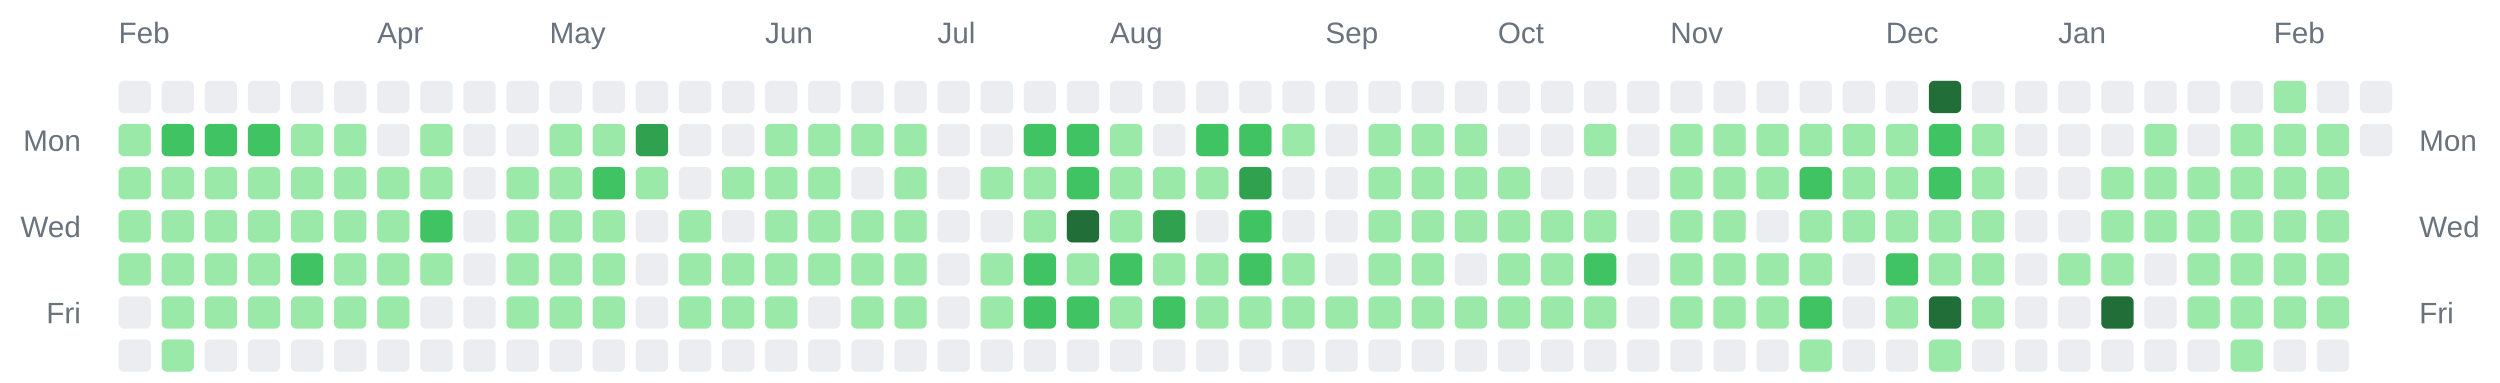
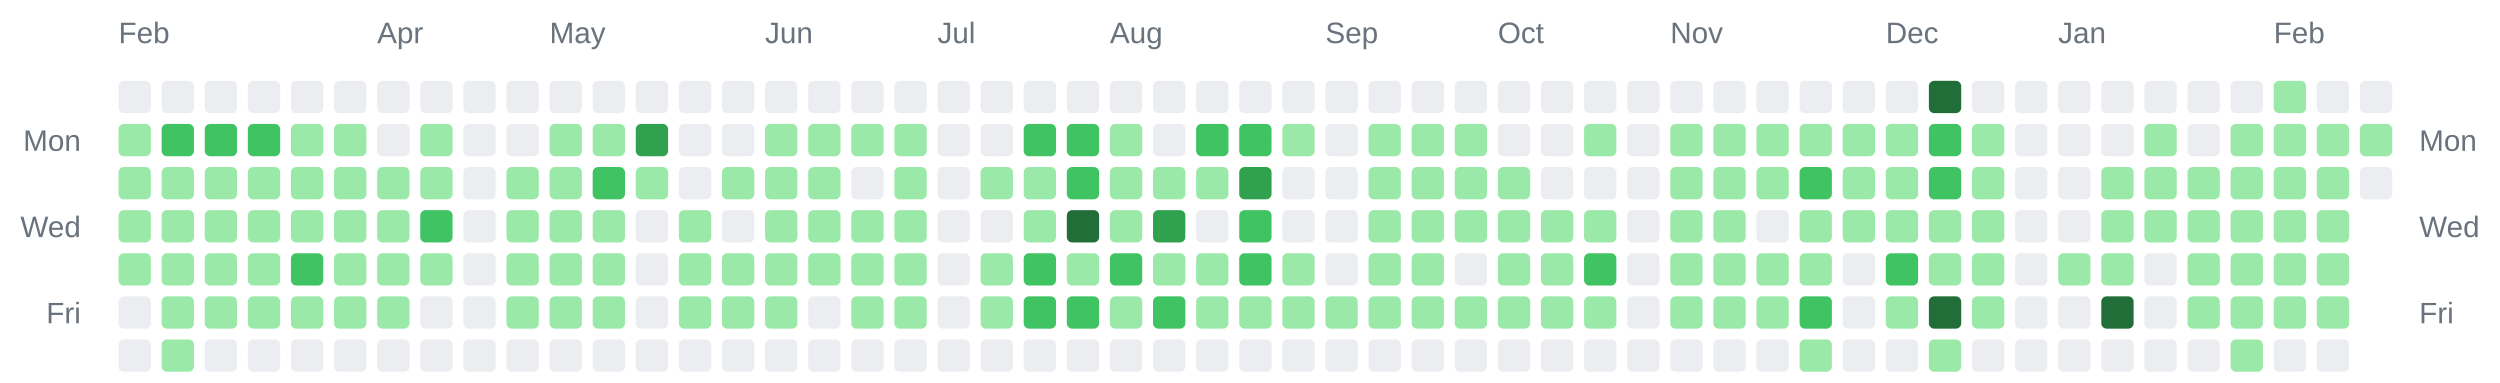
<svg xmlns="http://www.w3.org/2000/svg" width="928" height="142" viewBox="0 0 928 142" role="img" aria-label="Combined contributions calendar for donken and donken-lilly">
  <rect width="100%" height="100%" fill="transparent" /> // regular
  
  
  
  <text x="44" y="16" font-family="Arial, Helvetica, sans-serif" font-size="11" fill="#6a737d">Feb</text>
  <text x="140" y="16" font-family="Arial, Helvetica, sans-serif" font-size="11" fill="#6a737d">Apr</text>
  <text x="204" y="16" font-family="Arial, Helvetica, sans-serif" font-size="11" fill="#6a737d">May</text>
  <text x="284" y="16" font-family="Arial, Helvetica, sans-serif" font-size="11" fill="#6a737d">Jun</text>
  <text x="348" y="16" font-family="Arial, Helvetica, sans-serif" font-size="11" fill="#6a737d">Jul</text>
  <text x="412" y="16" font-family="Arial, Helvetica, sans-serif" font-size="11" fill="#6a737d">Aug</text>
  <text x="492" y="16" font-family="Arial, Helvetica, sans-serif" font-size="11" fill="#6a737d">Sep</text>
  <text x="556" y="16" font-family="Arial, Helvetica, sans-serif" font-size="11" fill="#6a737d">Oct</text>
  <text x="620" y="16" font-family="Arial, Helvetica, sans-serif" font-size="11" fill="#6a737d">Nov</text>
  <text x="700" y="16" font-family="Arial, Helvetica, sans-serif" font-size="11" fill="#6a737d">Dec</text>
  <text x="764" y="16" font-family="Arial, Helvetica, sans-serif" font-size="11" fill="#6a737d">Jan</text>
  <text x="844" y="16" font-family="Arial, Helvetica, sans-serif" font-size="11" fill="#6a737d">Feb</text>
  <text x="30" y="56" text-anchor="end" font-family="Arial, Helvetica, sans-serif" font-size="11" fill="#6a737d">Mon</text>
  <text x="898" y="56" text-anchor="start" font-family="Arial, Helvetica, sans-serif" font-size="11" fill="#6a737d">Mon</text>
  <text x="30" y="88" text-anchor="end" font-family="Arial, Helvetica, sans-serif" font-size="11" fill="#6a737d">Wed</text>
  <text x="898" y="88" text-anchor="start" font-family="Arial, Helvetica, sans-serif" font-size="11" fill="#6a737d">Wed</text>
  <text x="30" y="120" text-anchor="end" font-family="Arial, Helvetica, sans-serif" font-size="11" fill="#6a737d">Fri</text>
  <text x="898" y="120" text-anchor="start" font-family="Arial, Helvetica, sans-serif" font-size="11" fill="#6a737d">Fri</text>
  <rect x="44" y="30" width="12" height="12" rx="2" ry="2" fill="#ebedf0" />
  <rect x="44" y="46" width="12" height="12" rx="2" ry="2" fill="#9be9a8" />
  <rect x="44" y="62" width="12" height="12" rx="2" ry="2" fill="#9be9a8" />
  <rect x="44" y="78" width="12" height="12" rx="2" ry="2" fill="#9be9a8" />
  <rect x="44" y="94" width="12" height="12" rx="2" ry="2" fill="#9be9a8" />
  <rect x="44" y="110" width="12" height="12" rx="2" ry="2" fill="#ebedf0" />
  <rect x="44" y="126" width="12" height="12" rx="2" ry="2" fill="#ebedf0" />
  <rect x="60" y="30" width="12" height="12" rx="2" ry="2" fill="#ebedf0" />
  <rect x="60" y="46" width="12" height="12" rx="2" ry="2" fill="#40c463" />
  <rect x="60" y="62" width="12" height="12" rx="2" ry="2" fill="#9be9a8" />
  <rect x="60" y="78" width="12" height="12" rx="2" ry="2" fill="#9be9a8" />
  <rect x="60" y="94" width="12" height="12" rx="2" ry="2" fill="#9be9a8" />
  <rect x="60" y="110" width="12" height="12" rx="2" ry="2" fill="#9be9a8" />
  <rect x="60" y="126" width="12" height="12" rx="2" ry="2" fill="#9be9a8" />
  <rect x="76" y="30" width="12" height="12" rx="2" ry="2" fill="#ebedf0" />
  <rect x="76" y="46" width="12" height="12" rx="2" ry="2" fill="#40c463" />
  <rect x="76" y="62" width="12" height="12" rx="2" ry="2" fill="#9be9a8" />
  <rect x="76" y="78" width="12" height="12" rx="2" ry="2" fill="#9be9a8" />
  <rect x="76" y="94" width="12" height="12" rx="2" ry="2" fill="#9be9a8" />
  <rect x="76" y="110" width="12" height="12" rx="2" ry="2" fill="#9be9a8" />
  <rect x="76" y="126" width="12" height="12" rx="2" ry="2" fill="#ebedf0" />
  <rect x="92" y="30" width="12" height="12" rx="2" ry="2" fill="#ebedf0" />
  <rect x="92" y="46" width="12" height="12" rx="2" ry="2" fill="#40c463" />
  <rect x="92" y="62" width="12" height="12" rx="2" ry="2" fill="#9be9a8" />
  <rect x="92" y="78" width="12" height="12" rx="2" ry="2" fill="#9be9a8" />
  <rect x="92" y="94" width="12" height="12" rx="2" ry="2" fill="#9be9a8" />
  <rect x="92" y="110" width="12" height="12" rx="2" ry="2" fill="#9be9a8" />
  <rect x="92" y="126" width="12" height="12" rx="2" ry="2" fill="#ebedf0" />
  <rect x="108" y="30" width="12" height="12" rx="2" ry="2" fill="#ebedf0" />
  <rect x="108" y="46" width="12" height="12" rx="2" ry="2" fill="#9be9a8" />
  <rect x="108" y="62" width="12" height="12" rx="2" ry="2" fill="#9be9a8" />
  <rect x="108" y="78" width="12" height="12" rx="2" ry="2" fill="#9be9a8" />
  <rect x="108" y="94" width="12" height="12" rx="2" ry="2" fill="#40c463" />
  <rect x="108" y="110" width="12" height="12" rx="2" ry="2" fill="#9be9a8" />
  <rect x="108" y="126" width="12" height="12" rx="2" ry="2" fill="#ebedf0" />
  <rect x="124" y="30" width="12" height="12" rx="2" ry="2" fill="#ebedf0" />
  <rect x="124" y="46" width="12" height="12" rx="2" ry="2" fill="#9be9a8" />
  <rect x="124" y="62" width="12" height="12" rx="2" ry="2" fill="#9be9a8" />
  <rect x="124" y="78" width="12" height="12" rx="2" ry="2" fill="#9be9a8" />
  <rect x="124" y="94" width="12" height="12" rx="2" ry="2" fill="#9be9a8" />
  <rect x="124" y="110" width="12" height="12" rx="2" ry="2" fill="#9be9a8" />
  <rect x="124" y="126" width="12" height="12" rx="2" ry="2" fill="#ebedf0" />
  <rect x="140" y="30" width="12" height="12" rx="2" ry="2" fill="#ebedf0" />
  <rect x="140" y="46" width="12" height="12" rx="2" ry="2" fill="#ebedf0" />
  <rect x="140" y="62" width="12" height="12" rx="2" ry="2" fill="#9be9a8" />
  <rect x="140" y="78" width="12" height="12" rx="2" ry="2" fill="#9be9a8" />
  <rect x="140" y="94" width="12" height="12" rx="2" ry="2" fill="#9be9a8" />
  <rect x="140" y="110" width="12" height="12" rx="2" ry="2" fill="#9be9a8" />
  <rect x="140" y="126" width="12" height="12" rx="2" ry="2" fill="#ebedf0" />
  <rect x="156" y="30" width="12" height="12" rx="2" ry="2" fill="#ebedf0" />
  <rect x="156" y="46" width="12" height="12" rx="2" ry="2" fill="#9be9a8" />
  <rect x="156" y="62" width="12" height="12" rx="2" ry="2" fill="#9be9a8" />
  <rect x="156" y="78" width="12" height="12" rx="2" ry="2" fill="#40c463" />
  <rect x="156" y="94" width="12" height="12" rx="2" ry="2" fill="#9be9a8" />
  <rect x="156" y="110" width="12" height="12" rx="2" ry="2" fill="#ebedf0" />
  <rect x="156" y="126" width="12" height="12" rx="2" ry="2" fill="#ebedf0" />
  <rect x="172" y="30" width="12" height="12" rx="2" ry="2" fill="#ebedf0" />
  <rect x="172" y="46" width="12" height="12" rx="2" ry="2" fill="#ebedf0" />
  <rect x="172" y="62" width="12" height="12" rx="2" ry="2" fill="#ebedf0" />
  <rect x="172" y="78" width="12" height="12" rx="2" ry="2" fill="#ebedf0" />
  <rect x="172" y="94" width="12" height="12" rx="2" ry="2" fill="#ebedf0" />
  <rect x="172" y="110" width="12" height="12" rx="2" ry="2" fill="#ebedf0" />
  <rect x="172" y="126" width="12" height="12" rx="2" ry="2" fill="#ebedf0" />
  <rect x="188" y="30" width="12" height="12" rx="2" ry="2" fill="#ebedf0" />
  <rect x="188" y="46" width="12" height="12" rx="2" ry="2" fill="#ebedf0" />
  <rect x="188" y="62" width="12" height="12" rx="2" ry="2" fill="#9be9a8" />
  <rect x="188" y="78" width="12" height="12" rx="2" ry="2" fill="#9be9a8" />
  <rect x="188" y="94" width="12" height="12" rx="2" ry="2" fill="#9be9a8" />
  <rect x="188" y="110" width="12" height="12" rx="2" ry="2" fill="#9be9a8" />
  <rect x="188" y="126" width="12" height="12" rx="2" ry="2" fill="#ebedf0" />
  <rect x="204" y="30" width="12" height="12" rx="2" ry="2" fill="#ebedf0" />
  <rect x="204" y="46" width="12" height="12" rx="2" ry="2" fill="#9be9a8" />
  <rect x="204" y="62" width="12" height="12" rx="2" ry="2" fill="#9be9a8" />
  <rect x="204" y="78" width="12" height="12" rx="2" ry="2" fill="#9be9a8" />
  <rect x="204" y="94" width="12" height="12" rx="2" ry="2" fill="#9be9a8" />
  <rect x="204" y="110" width="12" height="12" rx="2" ry="2" fill="#9be9a8" />
  <rect x="204" y="126" width="12" height="12" rx="2" ry="2" fill="#ebedf0" />
  <rect x="220" y="30" width="12" height="12" rx="2" ry="2" fill="#ebedf0" />
  <rect x="220" y="46" width="12" height="12" rx="2" ry="2" fill="#9be9a8" />
  <rect x="220" y="62" width="12" height="12" rx="2" ry="2" fill="#40c463" />
  <rect x="220" y="78" width="12" height="12" rx="2" ry="2" fill="#9be9a8" />
  <rect x="220" y="94" width="12" height="12" rx="2" ry="2" fill="#9be9a8" />
  <rect x="220" y="110" width="12" height="12" rx="2" ry="2" fill="#9be9a8" />
  <rect x="220" y="126" width="12" height="12" rx="2" ry="2" fill="#ebedf0" />
  <rect x="236" y="30" width="12" height="12" rx="2" ry="2" fill="#ebedf0" />
  <rect x="236" y="46" width="12" height="12" rx="2" ry="2" fill="#30a14e" />
  <rect x="236" y="62" width="12" height="12" rx="2" ry="2" fill="#9be9a8" />
  <rect x="236" y="78" width="12" height="12" rx="2" ry="2" fill="#ebedf0" />
  <rect x="236" y="94" width="12" height="12" rx="2" ry="2" fill="#ebedf0" />
  <rect x="236" y="110" width="12" height="12" rx="2" ry="2" fill="#ebedf0" />
  <rect x="236" y="126" width="12" height="12" rx="2" ry="2" fill="#ebedf0" />
  <rect x="252" y="30" width="12" height="12" rx="2" ry="2" fill="#ebedf0" />
  <rect x="252" y="46" width="12" height="12" rx="2" ry="2" fill="#ebedf0" />
  <rect x="252" y="62" width="12" height="12" rx="2" ry="2" fill="#ebedf0" />
  <rect x="252" y="78" width="12" height="12" rx="2" ry="2" fill="#9be9a8" />
  <rect x="252" y="94" width="12" height="12" rx="2" ry="2" fill="#9be9a8" />
  <rect x="252" y="110" width="12" height="12" rx="2" ry="2" fill="#9be9a8" />
  <rect x="252" y="126" width="12" height="12" rx="2" ry="2" fill="#ebedf0" />
  <rect x="268" y="30" width="12" height="12" rx="2" ry="2" fill="#ebedf0" />
  <rect x="268" y="46" width="12" height="12" rx="2" ry="2" fill="#ebedf0" />
  <rect x="268" y="62" width="12" height="12" rx="2" ry="2" fill="#9be9a8" />
  <rect x="268" y="78" width="12" height="12" rx="2" ry="2" fill="#ebedf0" />
  <rect x="268" y="94" width="12" height="12" rx="2" ry="2" fill="#9be9a8" />
  <rect x="268" y="110" width="12" height="12" rx="2" ry="2" fill="#9be9a8" />
  <rect x="268" y="126" width="12" height="12" rx="2" ry="2" fill="#ebedf0" />
  <rect x="284" y="30" width="12" height="12" rx="2" ry="2" fill="#ebedf0" />
  <rect x="284" y="46" width="12" height="12" rx="2" ry="2" fill="#9be9a8" />
  <rect x="284" y="62" width="12" height="12" rx="2" ry="2" fill="#9be9a8" />
  <rect x="284" y="78" width="12" height="12" rx="2" ry="2" fill="#9be9a8" />
  <rect x="284" y="94" width="12" height="12" rx="2" ry="2" fill="#9be9a8" />
  <rect x="284" y="110" width="12" height="12" rx="2" ry="2" fill="#9be9a8" />
  <rect x="284" y="126" width="12" height="12" rx="2" ry="2" fill="#ebedf0" />
  <rect x="300" y="30" width="12" height="12" rx="2" ry="2" fill="#ebedf0" />
  <rect x="300" y="46" width="12" height="12" rx="2" ry="2" fill="#9be9a8" />
  <rect x="300" y="62" width="12" height="12" rx="2" ry="2" fill="#9be9a8" />
  <rect x="300" y="78" width="12" height="12" rx="2" ry="2" fill="#9be9a8" />
  <rect x="300" y="94" width="12" height="12" rx="2" ry="2" fill="#9be9a8" />
  <rect x="300" y="110" width="12" height="12" rx="2" ry="2" fill="#ebedf0" />
  <rect x="300" y="126" width="12" height="12" rx="2" ry="2" fill="#ebedf0" />
  <rect x="316" y="30" width="12" height="12" rx="2" ry="2" fill="#ebedf0" />
  <rect x="316" y="46" width="12" height="12" rx="2" ry="2" fill="#9be9a8" />
  <rect x="316" y="62" width="12" height="12" rx="2" ry="2" fill="#ebedf0" />
  <rect x="316" y="78" width="12" height="12" rx="2" ry="2" fill="#9be9a8" />
  <rect x="316" y="94" width="12" height="12" rx="2" ry="2" fill="#9be9a8" />
  <rect x="316" y="110" width="12" height="12" rx="2" ry="2" fill="#9be9a8" />
  <rect x="316" y="126" width="12" height="12" rx="2" ry="2" fill="#ebedf0" />
  <rect x="332" y="30" width="12" height="12" rx="2" ry="2" fill="#ebedf0" />
  <rect x="332" y="46" width="12" height="12" rx="2" ry="2" fill="#9be9a8" />
  <rect x="332" y="62" width="12" height="12" rx="2" ry="2" fill="#9be9a8" />
  <rect x="332" y="78" width="12" height="12" rx="2" ry="2" fill="#9be9a8" />
  <rect x="332" y="94" width="12" height="12" rx="2" ry="2" fill="#9be9a8" />
  <rect x="332" y="110" width="12" height="12" rx="2" ry="2" fill="#9be9a8" />
  <rect x="332" y="126" width="12" height="12" rx="2" ry="2" fill="#ebedf0" />
  <rect x="348" y="30" width="12" height="12" rx="2" ry="2" fill="#ebedf0" />
  <rect x="348" y="46" width="12" height="12" rx="2" ry="2" fill="#ebedf0" />
  <rect x="348" y="62" width="12" height="12" rx="2" ry="2" fill="#ebedf0" />
  <rect x="348" y="78" width="12" height="12" rx="2" ry="2" fill="#ebedf0" />
  <rect x="348" y="94" width="12" height="12" rx="2" ry="2" fill="#ebedf0" />
  <rect x="348" y="110" width="12" height="12" rx="2" ry="2" fill="#ebedf0" />
  <rect x="348" y="126" width="12" height="12" rx="2" ry="2" fill="#ebedf0" />
  <rect x="364" y="30" width="12" height="12" rx="2" ry="2" fill="#ebedf0" />
  <rect x="364" y="46" width="12" height="12" rx="2" ry="2" fill="#ebedf0" />
  <rect x="364" y="62" width="12" height="12" rx="2" ry="2" fill="#9be9a8" />
  <rect x="364" y="78" width="12" height="12" rx="2" ry="2" fill="#ebedf0" />
  <rect x="364" y="94" width="12" height="12" rx="2" ry="2" fill="#9be9a8" />
  <rect x="364" y="110" width="12" height="12" rx="2" ry="2" fill="#9be9a8" />
  <rect x="364" y="126" width="12" height="12" rx="2" ry="2" fill="#ebedf0" />
  <rect x="380" y="30" width="12" height="12" rx="2" ry="2" fill="#ebedf0" />
  <rect x="380" y="46" width="12" height="12" rx="2" ry="2" fill="#40c463" />
  <rect x="380" y="62" width="12" height="12" rx="2" ry="2" fill="#9be9a8" />
  <rect x="380" y="78" width="12" height="12" rx="2" ry="2" fill="#9be9a8" />
  <rect x="380" y="94" width="12" height="12" rx="2" ry="2" fill="#40c463" />
  <rect x="380" y="110" width="12" height="12" rx="2" ry="2" fill="#40c463" />
  <rect x="380" y="126" width="12" height="12" rx="2" ry="2" fill="#ebedf0" />
  <rect x="396" y="30" width="12" height="12" rx="2" ry="2" fill="#ebedf0" />
  <rect x="396" y="46" width="12" height="12" rx="2" ry="2" fill="#40c463" />
  <rect x="396" y="62" width="12" height="12" rx="2" ry="2" fill="#40c463" />
  <rect x="396" y="78" width="12" height="12" rx="2" ry="2" fill="#216e39" />
  <rect x="396" y="94" width="12" height="12" rx="2" ry="2" fill="#9be9a8" />
  <rect x="396" y="110" width="12" height="12" rx="2" ry="2" fill="#40c463" />
  <rect x="396" y="126" width="12" height="12" rx="2" ry="2" fill="#ebedf0" />
  <rect x="412" y="30" width="12" height="12" rx="2" ry="2" fill="#ebedf0" />
  <rect x="412" y="46" width="12" height="12" rx="2" ry="2" fill="#9be9a8" />
  <rect x="412" y="62" width="12" height="12" rx="2" ry="2" fill="#9be9a8" />
  <rect x="412" y="78" width="12" height="12" rx="2" ry="2" fill="#9be9a8" />
  <rect x="412" y="94" width="12" height="12" rx="2" ry="2" fill="#40c463" />
  <rect x="412" y="110" width="12" height="12" rx="2" ry="2" fill="#9be9a8" />
  <rect x="412" y="126" width="12" height="12" rx="2" ry="2" fill="#ebedf0" />
  <rect x="428" y="30" width="12" height="12" rx="2" ry="2" fill="#ebedf0" />
  <rect x="428" y="46" width="12" height="12" rx="2" ry="2" fill="#ebedf0" />
  <rect x="428" y="62" width="12" height="12" rx="2" ry="2" fill="#9be9a8" />
  <rect x="428" y="78" width="12" height="12" rx="2" ry="2" fill="#30a14e" />
  <rect x="428" y="94" width="12" height="12" rx="2" ry="2" fill="#9be9a8" />
  <rect x="428" y="110" width="12" height="12" rx="2" ry="2" fill="#40c463" />
  <rect x="428" y="126" width="12" height="12" rx="2" ry="2" fill="#ebedf0" />
  <rect x="444" y="30" width="12" height="12" rx="2" ry="2" fill="#ebedf0" />
  <rect x="444" y="46" width="12" height="12" rx="2" ry="2" fill="#40c463" />
  <rect x="444" y="62" width="12" height="12" rx="2" ry="2" fill="#9be9a8" />
  <rect x="444" y="78" width="12" height="12" rx="2" ry="2" fill="#ebedf0" />
  <rect x="444" y="94" width="12" height="12" rx="2" ry="2" fill="#9be9a8" />
  <rect x="444" y="110" width="12" height="12" rx="2" ry="2" fill="#9be9a8" />
  <rect x="444" y="126" width="12" height="12" rx="2" ry="2" fill="#ebedf0" />
  <rect x="460" y="30" width="12" height="12" rx="2" ry="2" fill="#ebedf0" />
  <rect x="460" y="46" width="12" height="12" rx="2" ry="2" fill="#40c463" />
  <rect x="460" y="62" width="12" height="12" rx="2" ry="2" fill="#30a14e" />
  <rect x="460" y="78" width="12" height="12" rx="2" ry="2" fill="#40c463" />
  <rect x="460" y="94" width="12" height="12" rx="2" ry="2" fill="#40c463" />
  <rect x="460" y="110" width="12" height="12" rx="2" ry="2" fill="#9be9a8" />
  <rect x="460" y="126" width="12" height="12" rx="2" ry="2" fill="#ebedf0" />
  <rect x="476" y="30" width="12" height="12" rx="2" ry="2" fill="#ebedf0" />
  <rect x="476" y="46" width="12" height="12" rx="2" ry="2" fill="#9be9a8" />
  <rect x="476" y="62" width="12" height="12" rx="2" ry="2" fill="#ebedf0" />
  <rect x="476" y="78" width="12" height="12" rx="2" ry="2" fill="#ebedf0" />
  <rect x="476" y="94" width="12" height="12" rx="2" ry="2" fill="#9be9a8" />
  <rect x="476" y="110" width="12" height="12" rx="2" ry="2" fill="#9be9a8" />
  <rect x="476" y="126" width="12" height="12" rx="2" ry="2" fill="#ebedf0" />
  <rect x="492" y="30" width="12" height="12" rx="2" ry="2" fill="#ebedf0" />
  <rect x="492" y="46" width="12" height="12" rx="2" ry="2" fill="#ebedf0" />
  <rect x="492" y="62" width="12" height="12" rx="2" ry="2" fill="#ebedf0" />
  <rect x="492" y="78" width="12" height="12" rx="2" ry="2" fill="#ebedf0" />
  <rect x="492" y="94" width="12" height="12" rx="2" ry="2" fill="#ebedf0" />
  <rect x="492" y="110" width="12" height="12" rx="2" ry="2" fill="#9be9a8" />
  <rect x="492" y="126" width="12" height="12" rx="2" ry="2" fill="#ebedf0" />
  <rect x="508" y="30" width="12" height="12" rx="2" ry="2" fill="#ebedf0" />
  <rect x="508" y="46" width="12" height="12" rx="2" ry="2" fill="#9be9a8" />
  <rect x="508" y="62" width="12" height="12" rx="2" ry="2" fill="#9be9a8" />
  <rect x="508" y="78" width="12" height="12" rx="2" ry="2" fill="#9be9a8" />
  <rect x="508" y="94" width="12" height="12" rx="2" ry="2" fill="#9be9a8" />
  <rect x="508" y="110" width="12" height="12" rx="2" ry="2" fill="#9be9a8" />
  <rect x="508" y="126" width="12" height="12" rx="2" ry="2" fill="#ebedf0" />
  <rect x="524" y="30" width="12" height="12" rx="2" ry="2" fill="#ebedf0" />
  <rect x="524" y="46" width="12" height="12" rx="2" ry="2" fill="#9be9a8" />
  <rect x="524" y="62" width="12" height="12" rx="2" ry="2" fill="#9be9a8" />
  <rect x="524" y="78" width="12" height="12" rx="2" ry="2" fill="#9be9a8" />
  <rect x="524" y="94" width="12" height="12" rx="2" ry="2" fill="#9be9a8" />
  <rect x="524" y="110" width="12" height="12" rx="2" ry="2" fill="#9be9a8" />
  <rect x="524" y="126" width="12" height="12" rx="2" ry="2" fill="#ebedf0" />
  <rect x="540" y="30" width="12" height="12" rx="2" ry="2" fill="#ebedf0" />
  <rect x="540" y="46" width="12" height="12" rx="2" ry="2" fill="#9be9a8" />
  <rect x="540" y="62" width="12" height="12" rx="2" ry="2" fill="#9be9a8" />
  <rect x="540" y="78" width="12" height="12" rx="2" ry="2" fill="#9be9a8" />
  <rect x="540" y="94" width="12" height="12" rx="2" ry="2" fill="#ebedf0" />
  <rect x="540" y="110" width="12" height="12" rx="2" ry="2" fill="#9be9a8" />
  <rect x="540" y="126" width="12" height="12" rx="2" ry="2" fill="#ebedf0" />
  <rect x="556" y="30" width="12" height="12" rx="2" ry="2" fill="#ebedf0" />
  <rect x="556" y="46" width="12" height="12" rx="2" ry="2" fill="#ebedf0" />
  <rect x="556" y="62" width="12" height="12" rx="2" ry="2" fill="#9be9a8" />
  <rect x="556" y="78" width="12" height="12" rx="2" ry="2" fill="#9be9a8" />
  <rect x="556" y="94" width="12" height="12" rx="2" ry="2" fill="#9be9a8" />
  <rect x="556" y="110" width="12" height="12" rx="2" ry="2" fill="#9be9a8" />
  <rect x="556" y="126" width="12" height="12" rx="2" ry="2" fill="#ebedf0" />
  <rect x="572" y="30" width="12" height="12" rx="2" ry="2" fill="#ebedf0" />
  <rect x="572" y="46" width="12" height="12" rx="2" ry="2" fill="#ebedf0" />
  <rect x="572" y="62" width="12" height="12" rx="2" ry="2" fill="#ebedf0" />
  <rect x="572" y="78" width="12" height="12" rx="2" ry="2" fill="#9be9a8" />
  <rect x="572" y="94" width="12" height="12" rx="2" ry="2" fill="#9be9a8" />
  <rect x="572" y="110" width="12" height="12" rx="2" ry="2" fill="#9be9a8" />
  <rect x="572" y="126" width="12" height="12" rx="2" ry="2" fill="#ebedf0" />
  <rect x="588" y="30" width="12" height="12" rx="2" ry="2" fill="#ebedf0" />
  <rect x="588" y="46" width="12" height="12" rx="2" ry="2" fill="#9be9a8" />
  <rect x="588" y="62" width="12" height="12" rx="2" ry="2" fill="#ebedf0" />
  <rect x="588" y="78" width="12" height="12" rx="2" ry="2" fill="#9be9a8" />
  <rect x="588" y="94" width="12" height="12" rx="2" ry="2" fill="#40c463" />
  <rect x="588" y="110" width="12" height="12" rx="2" ry="2" fill="#9be9a8" />
  <rect x="588" y="126" width="12" height="12" rx="2" ry="2" fill="#ebedf0" />
  <rect x="604" y="30" width="12" height="12" rx="2" ry="2" fill="#ebedf0" />
  <rect x="604" y="46" width="12" height="12" rx="2" ry="2" fill="#ebedf0" />
  <rect x="604" y="62" width="12" height="12" rx="2" ry="2" fill="#ebedf0" />
  <rect x="604" y="78" width="12" height="12" rx="2" ry="2" fill="#ebedf0" />
  <rect x="604" y="94" width="12" height="12" rx="2" ry="2" fill="#ebedf0" />
  <rect x="604" y="110" width="12" height="12" rx="2" ry="2" fill="#ebedf0" />
  <rect x="604" y="126" width="12" height="12" rx="2" ry="2" fill="#ebedf0" />
  <rect x="620" y="30" width="12" height="12" rx="2" ry="2" fill="#ebedf0" />
  <rect x="620" y="46" width="12" height="12" rx="2" ry="2" fill="#9be9a8" />
  <rect x="620" y="62" width="12" height="12" rx="2" ry="2" fill="#9be9a8" />
  <rect x="620" y="78" width="12" height="12" rx="2" ry="2" fill="#9be9a8" />
  <rect x="620" y="94" width="12" height="12" rx="2" ry="2" fill="#9be9a8" />
  <rect x="620" y="110" width="12" height="12" rx="2" ry="2" fill="#9be9a8" />
  <rect x="620" y="126" width="12" height="12" rx="2" ry="2" fill="#ebedf0" />
  <rect x="636" y="30" width="12" height="12" rx="2" ry="2" fill="#ebedf0" />
  <rect x="636" y="46" width="12" height="12" rx="2" ry="2" fill="#9be9a8" />
  <rect x="636" y="62" width="12" height="12" rx="2" ry="2" fill="#9be9a8" />
  <rect x="636" y="78" width="12" height="12" rx="2" ry="2" fill="#9be9a8" />
  <rect x="636" y="94" width="12" height="12" rx="2" ry="2" fill="#9be9a8" />
  <rect x="636" y="110" width="12" height="12" rx="2" ry="2" fill="#9be9a8" />
  <rect x="636" y="126" width="12" height="12" rx="2" ry="2" fill="#ebedf0" />
  <rect x="652" y="30" width="12" height="12" rx="2" ry="2" fill="#ebedf0" />
  <rect x="652" y="46" width="12" height="12" rx="2" ry="2" fill="#9be9a8" />
  <rect x="652" y="62" width="12" height="12" rx="2" ry="2" fill="#9be9a8" />
  <rect x="652" y="78" width="12" height="12" rx="2" ry="2" fill="#ebedf0" />
  <rect x="652" y="94" width="12" height="12" rx="2" ry="2" fill="#9be9a8" />
  <rect x="652" y="110" width="12" height="12" rx="2" ry="2" fill="#9be9a8" />
  <rect x="652" y="126" width="12" height="12" rx="2" ry="2" fill="#ebedf0" />
  <rect x="668" y="30" width="12" height="12" rx="2" ry="2" fill="#ebedf0" />
  <rect x="668" y="46" width="12" height="12" rx="2" ry="2" fill="#9be9a8" />
  <rect x="668" y="62" width="12" height="12" rx="2" ry="2" fill="#40c463" />
  <rect x="668" y="78" width="12" height="12" rx="2" ry="2" fill="#9be9a8" />
  <rect x="668" y="94" width="12" height="12" rx="2" ry="2" fill="#9be9a8" />
  <rect x="668" y="110" width="12" height="12" rx="2" ry="2" fill="#40c463" />
  <rect x="668" y="126" width="12" height="12" rx="2" ry="2" fill="#9be9a8" />
  <rect x="684" y="30" width="12" height="12" rx="2" ry="2" fill="#ebedf0" />
  <rect x="684" y="46" width="12" height="12" rx="2" ry="2" fill="#9be9a8" />
  <rect x="684" y="62" width="12" height="12" rx="2" ry="2" fill="#9be9a8" />
  <rect x="684" y="78" width="12" height="12" rx="2" ry="2" fill="#9be9a8" />
  <rect x="684" y="94" width="12" height="12" rx="2" ry="2" fill="#ebedf0" />
  <rect x="684" y="110" width="12" height="12" rx="2" ry="2" fill="#ebedf0" />
  <rect x="684" y="126" width="12" height="12" rx="2" ry="2" fill="#ebedf0" />
  <rect x="700" y="30" width="12" height="12" rx="2" ry="2" fill="#ebedf0" />
  <rect x="700" y="46" width="12" height="12" rx="2" ry="2" fill="#9be9a8" />
  <rect x="700" y="62" width="12" height="12" rx="2" ry="2" fill="#9be9a8" />
  <rect x="700" y="78" width="12" height="12" rx="2" ry="2" fill="#9be9a8" />
  <rect x="700" y="94" width="12" height="12" rx="2" ry="2" fill="#40c463" />
  <rect x="700" y="110" width="12" height="12" rx="2" ry="2" fill="#9be9a8" />
  <rect x="700" y="126" width="12" height="12" rx="2" ry="2" fill="#ebedf0" />
  <rect x="716" y="30" width="12" height="12" rx="2" ry="2" fill="#216e39" />
  <rect x="716" y="46" width="12" height="12" rx="2" ry="2" fill="#40c463" />
  <rect x="716" y="62" width="12" height="12" rx="2" ry="2" fill="#40c463" />
  <rect x="716" y="78" width="12" height="12" rx="2" ry="2" fill="#9be9a8" />
  <rect x="716" y="94" width="12" height="12" rx="2" ry="2" fill="#9be9a8" />
  <rect x="716" y="110" width="12" height="12" rx="2" ry="2" fill="#216e39" />
  <rect x="716" y="126" width="12" height="12" rx="2" ry="2" fill="#9be9a8" />
  <rect x="732" y="30" width="12" height="12" rx="2" ry="2" fill="#ebedf0" />
  <rect x="732" y="46" width="12" height="12" rx="2" ry="2" fill="#9be9a8" />
  <rect x="732" y="62" width="12" height="12" rx="2" ry="2" fill="#9be9a8" />
  <rect x="732" y="78" width="12" height="12" rx="2" ry="2" fill="#9be9a8" />
  <rect x="732" y="94" width="12" height="12" rx="2" ry="2" fill="#9be9a8" />
  <rect x="732" y="110" width="12" height="12" rx="2" ry="2" fill="#9be9a8" />
  <rect x="732" y="126" width="12" height="12" rx="2" ry="2" fill="#ebedf0" />
  <rect x="748" y="30" width="12" height="12" rx="2" ry="2" fill="#ebedf0" />
  <rect x="748" y="46" width="12" height="12" rx="2" ry="2" fill="#ebedf0" />
  <rect x="748" y="62" width="12" height="12" rx="2" ry="2" fill="#ebedf0" />
  <rect x="748" y="78" width="12" height="12" rx="2" ry="2" fill="#ebedf0" />
  <rect x="748" y="94" width="12" height="12" rx="2" ry="2" fill="#ebedf0" />
  <rect x="748" y="110" width="12" height="12" rx="2" ry="2" fill="#ebedf0" />
  <rect x="748" y="126" width="12" height="12" rx="2" ry="2" fill="#ebedf0" />
  <rect x="764" y="30" width="12" height="12" rx="2" ry="2" fill="#ebedf0" />
  <rect x="764" y="46" width="12" height="12" rx="2" ry="2" fill="#ebedf0" />
  <rect x="764" y="62" width="12" height="12" rx="2" ry="2" fill="#ebedf0" />
  <rect x="764" y="78" width="12" height="12" rx="2" ry="2" fill="#ebedf0" />
  <rect x="764" y="94" width="12" height="12" rx="2" ry="2" fill="#9be9a8" />
  <rect x="764" y="110" width="12" height="12" rx="2" ry="2" fill="#ebedf0" />
  <rect x="764" y="126" width="12" height="12" rx="2" ry="2" fill="#ebedf0" />
  <rect x="780" y="30" width="12" height="12" rx="2" ry="2" fill="#ebedf0" />
  <rect x="780" y="46" width="12" height="12" rx="2" ry="2" fill="#ebedf0" />
  <rect x="780" y="62" width="12" height="12" rx="2" ry="2" fill="#9be9a8" />
  <rect x="780" y="78" width="12" height="12" rx="2" ry="2" fill="#9be9a8" />
  <rect x="780" y="94" width="12" height="12" rx="2" ry="2" fill="#9be9a8" />
  <rect x="780" y="110" width="12" height="12" rx="2" ry="2" fill="#216e39" />
  <rect x="780" y="126" width="12" height="12" rx="2" ry="2" fill="#ebedf0" />
  <rect x="796" y="30" width="12" height="12" rx="2" ry="2" fill="#ebedf0" />
  <rect x="796" y="46" width="12" height="12" rx="2" ry="2" fill="#9be9a8" />
  <rect x="796" y="62" width="12" height="12" rx="2" ry="2" fill="#9be9a8" />
  <rect x="796" y="78" width="12" height="12" rx="2" ry="2" fill="#9be9a8" />
  <rect x="796" y="94" width="12" height="12" rx="2" ry="2" fill="#ebedf0" />
  <rect x="796" y="110" width="12" height="12" rx="2" ry="2" fill="#ebedf0" />
  <rect x="796" y="126" width="12" height="12" rx="2" ry="2" fill="#ebedf0" />
  <rect x="812" y="30" width="12" height="12" rx="2" ry="2" fill="#ebedf0" />
  <rect x="812" y="46" width="12" height="12" rx="2" ry="2" fill="#ebedf0" />
  <rect x="812" y="62" width="12" height="12" rx="2" ry="2" fill="#9be9a8" />
  <rect x="812" y="78" width="12" height="12" rx="2" ry="2" fill="#9be9a8" />
  <rect x="812" y="94" width="12" height="12" rx="2" ry="2" fill="#9be9a8" />
  <rect x="812" y="110" width="12" height="12" rx="2" ry="2" fill="#9be9a8" />
  <rect x="812" y="126" width="12" height="12" rx="2" ry="2" fill="#ebedf0" />
  <rect x="828" y="30" width="12" height="12" rx="2" ry="2" fill="#ebedf0" />
  <rect x="828" y="46" width="12" height="12" rx="2" ry="2" fill="#9be9a8" />
  <rect x="828" y="62" width="12" height="12" rx="2" ry="2" fill="#9be9a8" />
  <rect x="828" y="78" width="12" height="12" rx="2" ry="2" fill="#9be9a8" />
  <rect x="828" y="94" width="12" height="12" rx="2" ry="2" fill="#9be9a8" />
  <rect x="828" y="110" width="12" height="12" rx="2" ry="2" fill="#9be9a8" />
  <rect x="828" y="126" width="12" height="12" rx="2" ry="2" fill="#9be9a8" />
  <rect x="844" y="30" width="12" height="12" rx="2" ry="2" fill="#9be9a8" />
  <rect x="844" y="46" width="12" height="12" rx="2" ry="2" fill="#9be9a8" />
  <rect x="844" y="62" width="12" height="12" rx="2" ry="2" fill="#9be9a8" />
  <rect x="844" y="78" width="12" height="12" rx="2" ry="2" fill="#9be9a8" />
  <rect x="844" y="94" width="12" height="12" rx="2" ry="2" fill="#9be9a8" />
  <rect x="844" y="110" width="12" height="12" rx="2" ry="2" fill="#9be9a8" />
  <rect x="844" y="126" width="12" height="12" rx="2" ry="2" fill="#ebedf0" />
  <rect x="860" y="30" width="12" height="12" rx="2" ry="2" fill="#ebedf0" />
  <rect x="860" y="46" width="12" height="12" rx="2" ry="2" fill="#9be9a8" />
  <rect x="860" y="62" width="12" height="12" rx="2" ry="2" fill="#9be9a8" />
  <rect x="860" y="78" width="12" height="12" rx="2" ry="2" fill="#9be9a8" />
  <rect x="860" y="94" width="12" height="12" rx="2" ry="2" fill="#9be9a8" />
  <rect x="860" y="110" width="12" height="12" rx="2" ry="2" fill="#9be9a8" />
  <rect x="860" y="126" width="12" height="12" rx="2" ry="2" fill="#ebedf0" />
  <rect x="876" y="30" width="12" height="12" rx="2" ry="2" fill="#ebedf0" />
-   <rect x="876" y="46" width="12" height="12" rx="2" ry="2" fill="#ebedf0" />
+   <rect x="876" y="46" width="12" height="12" rx="2" ry="2" fill="#9be9a8" />
+   <rect x="876" y="62" width="12" height="12" rx="2" ry="2" fill="#ebedf0" />
</svg>
